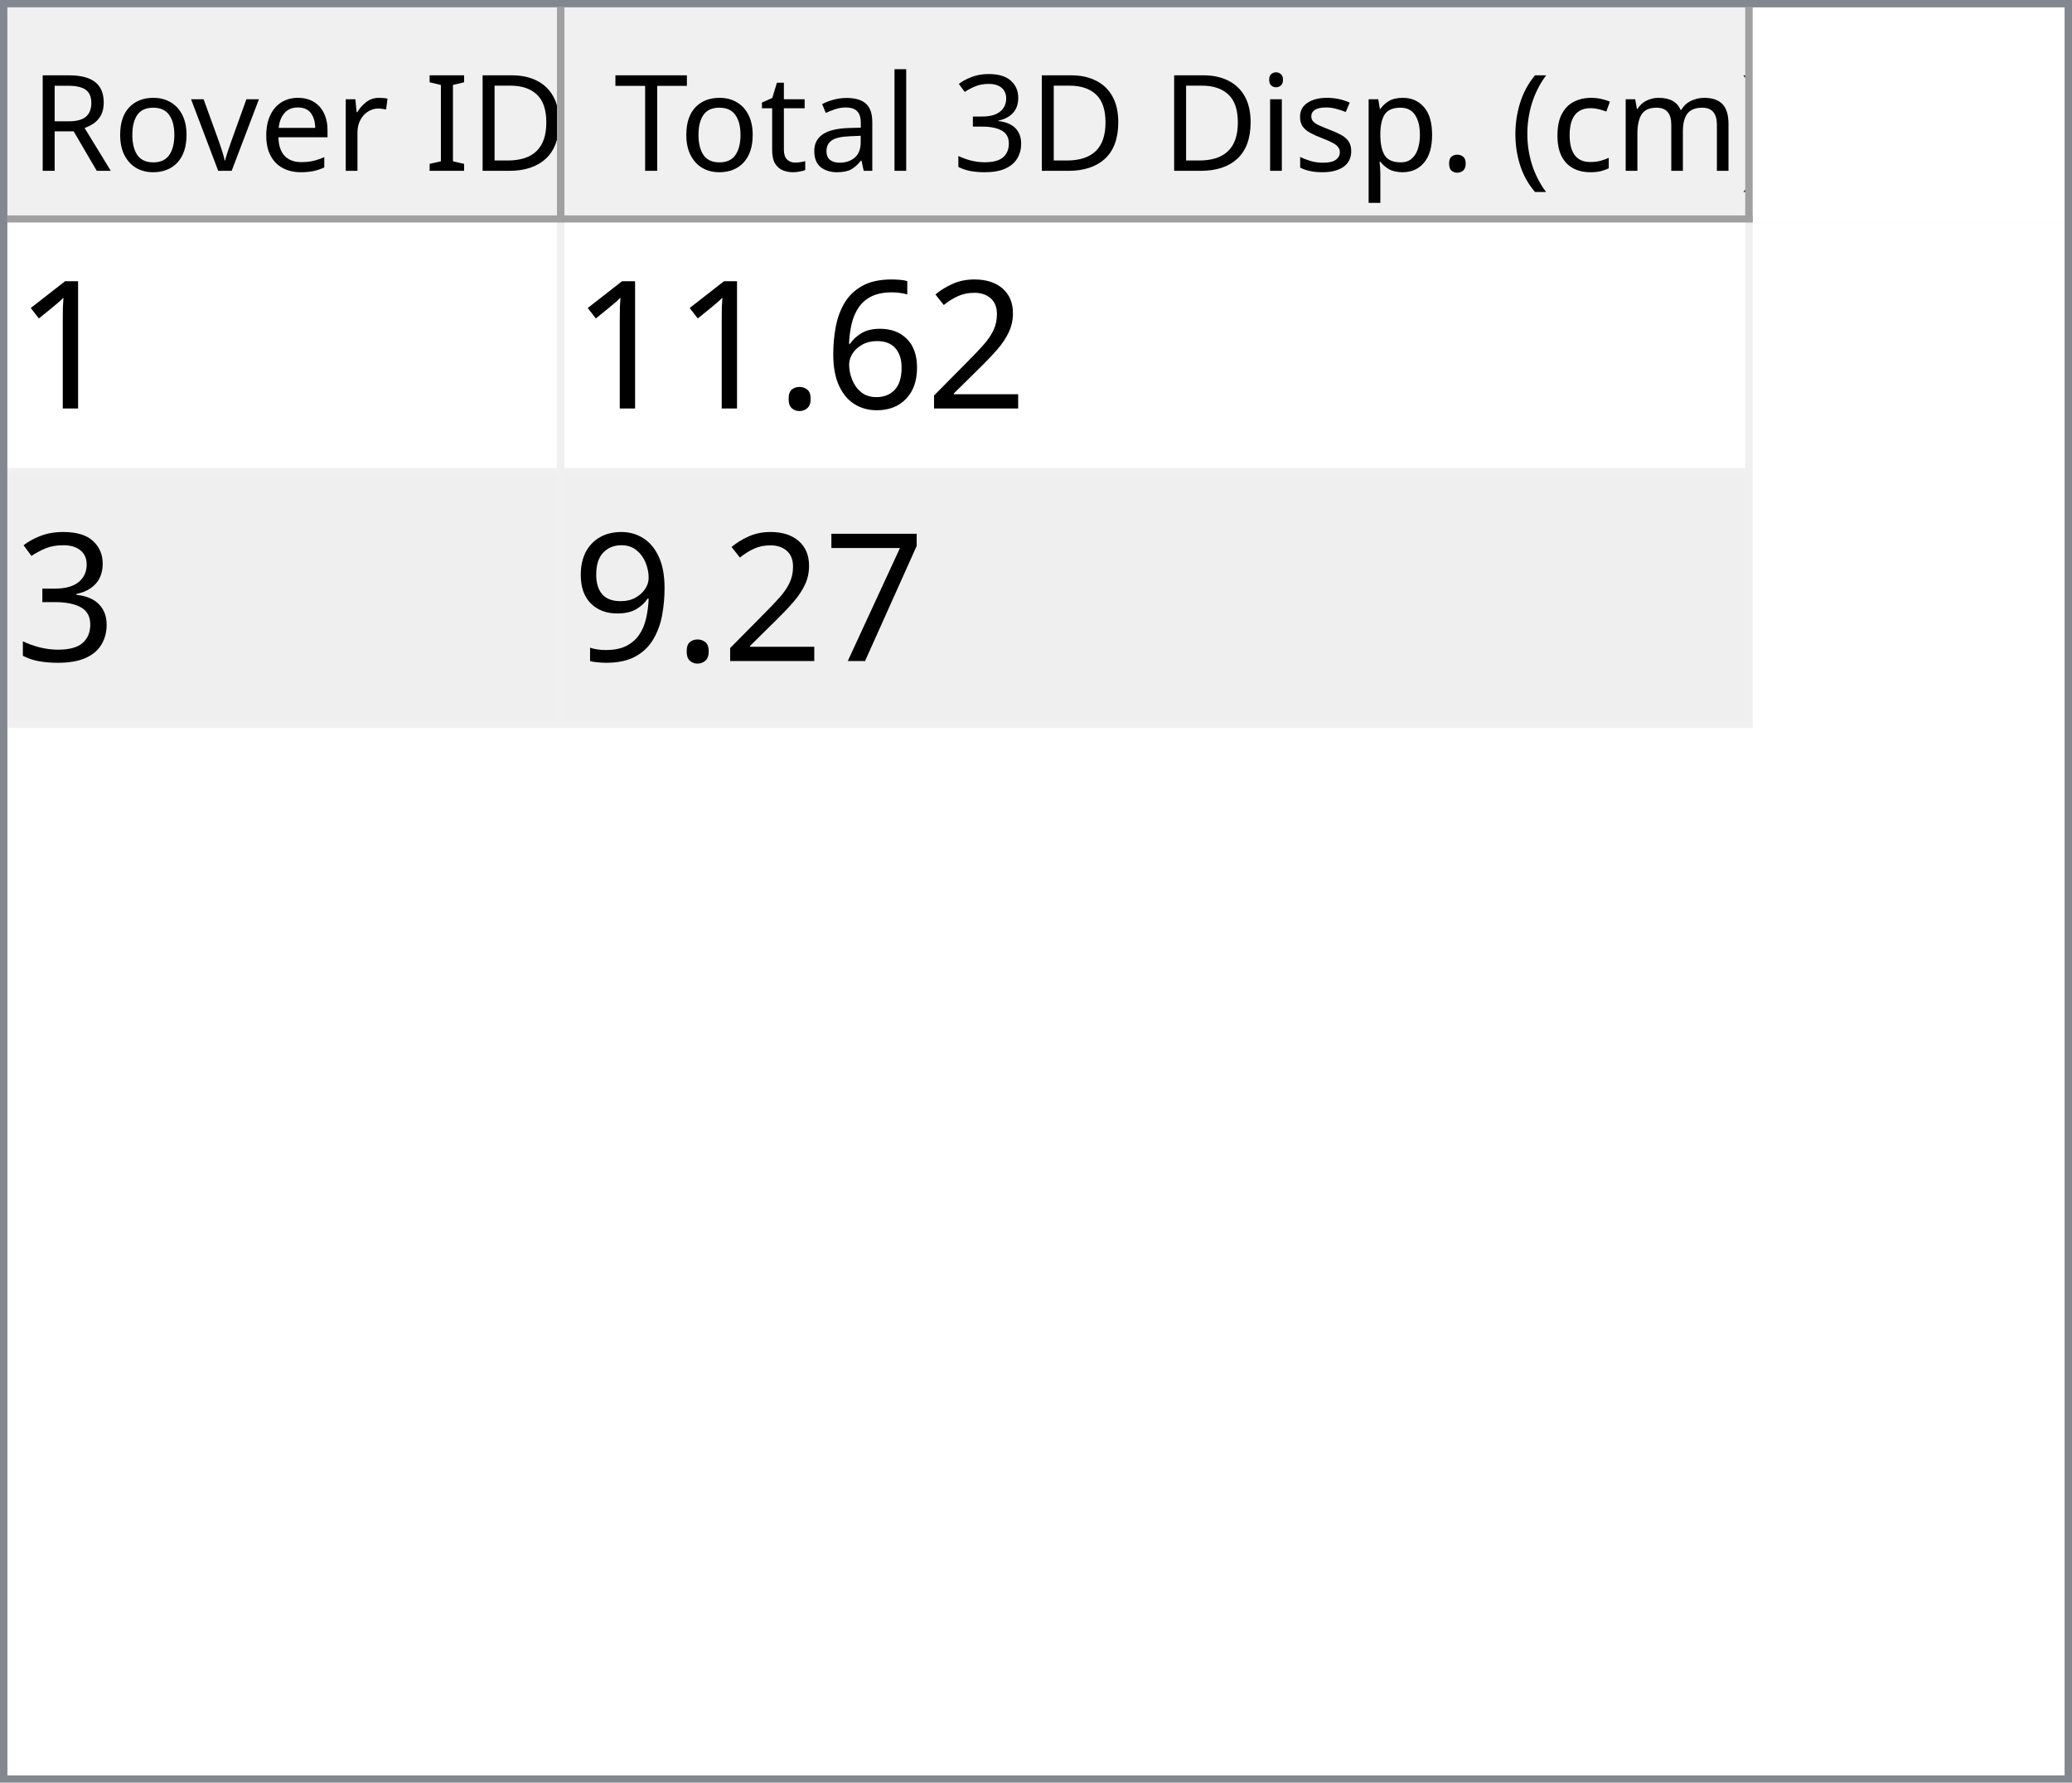
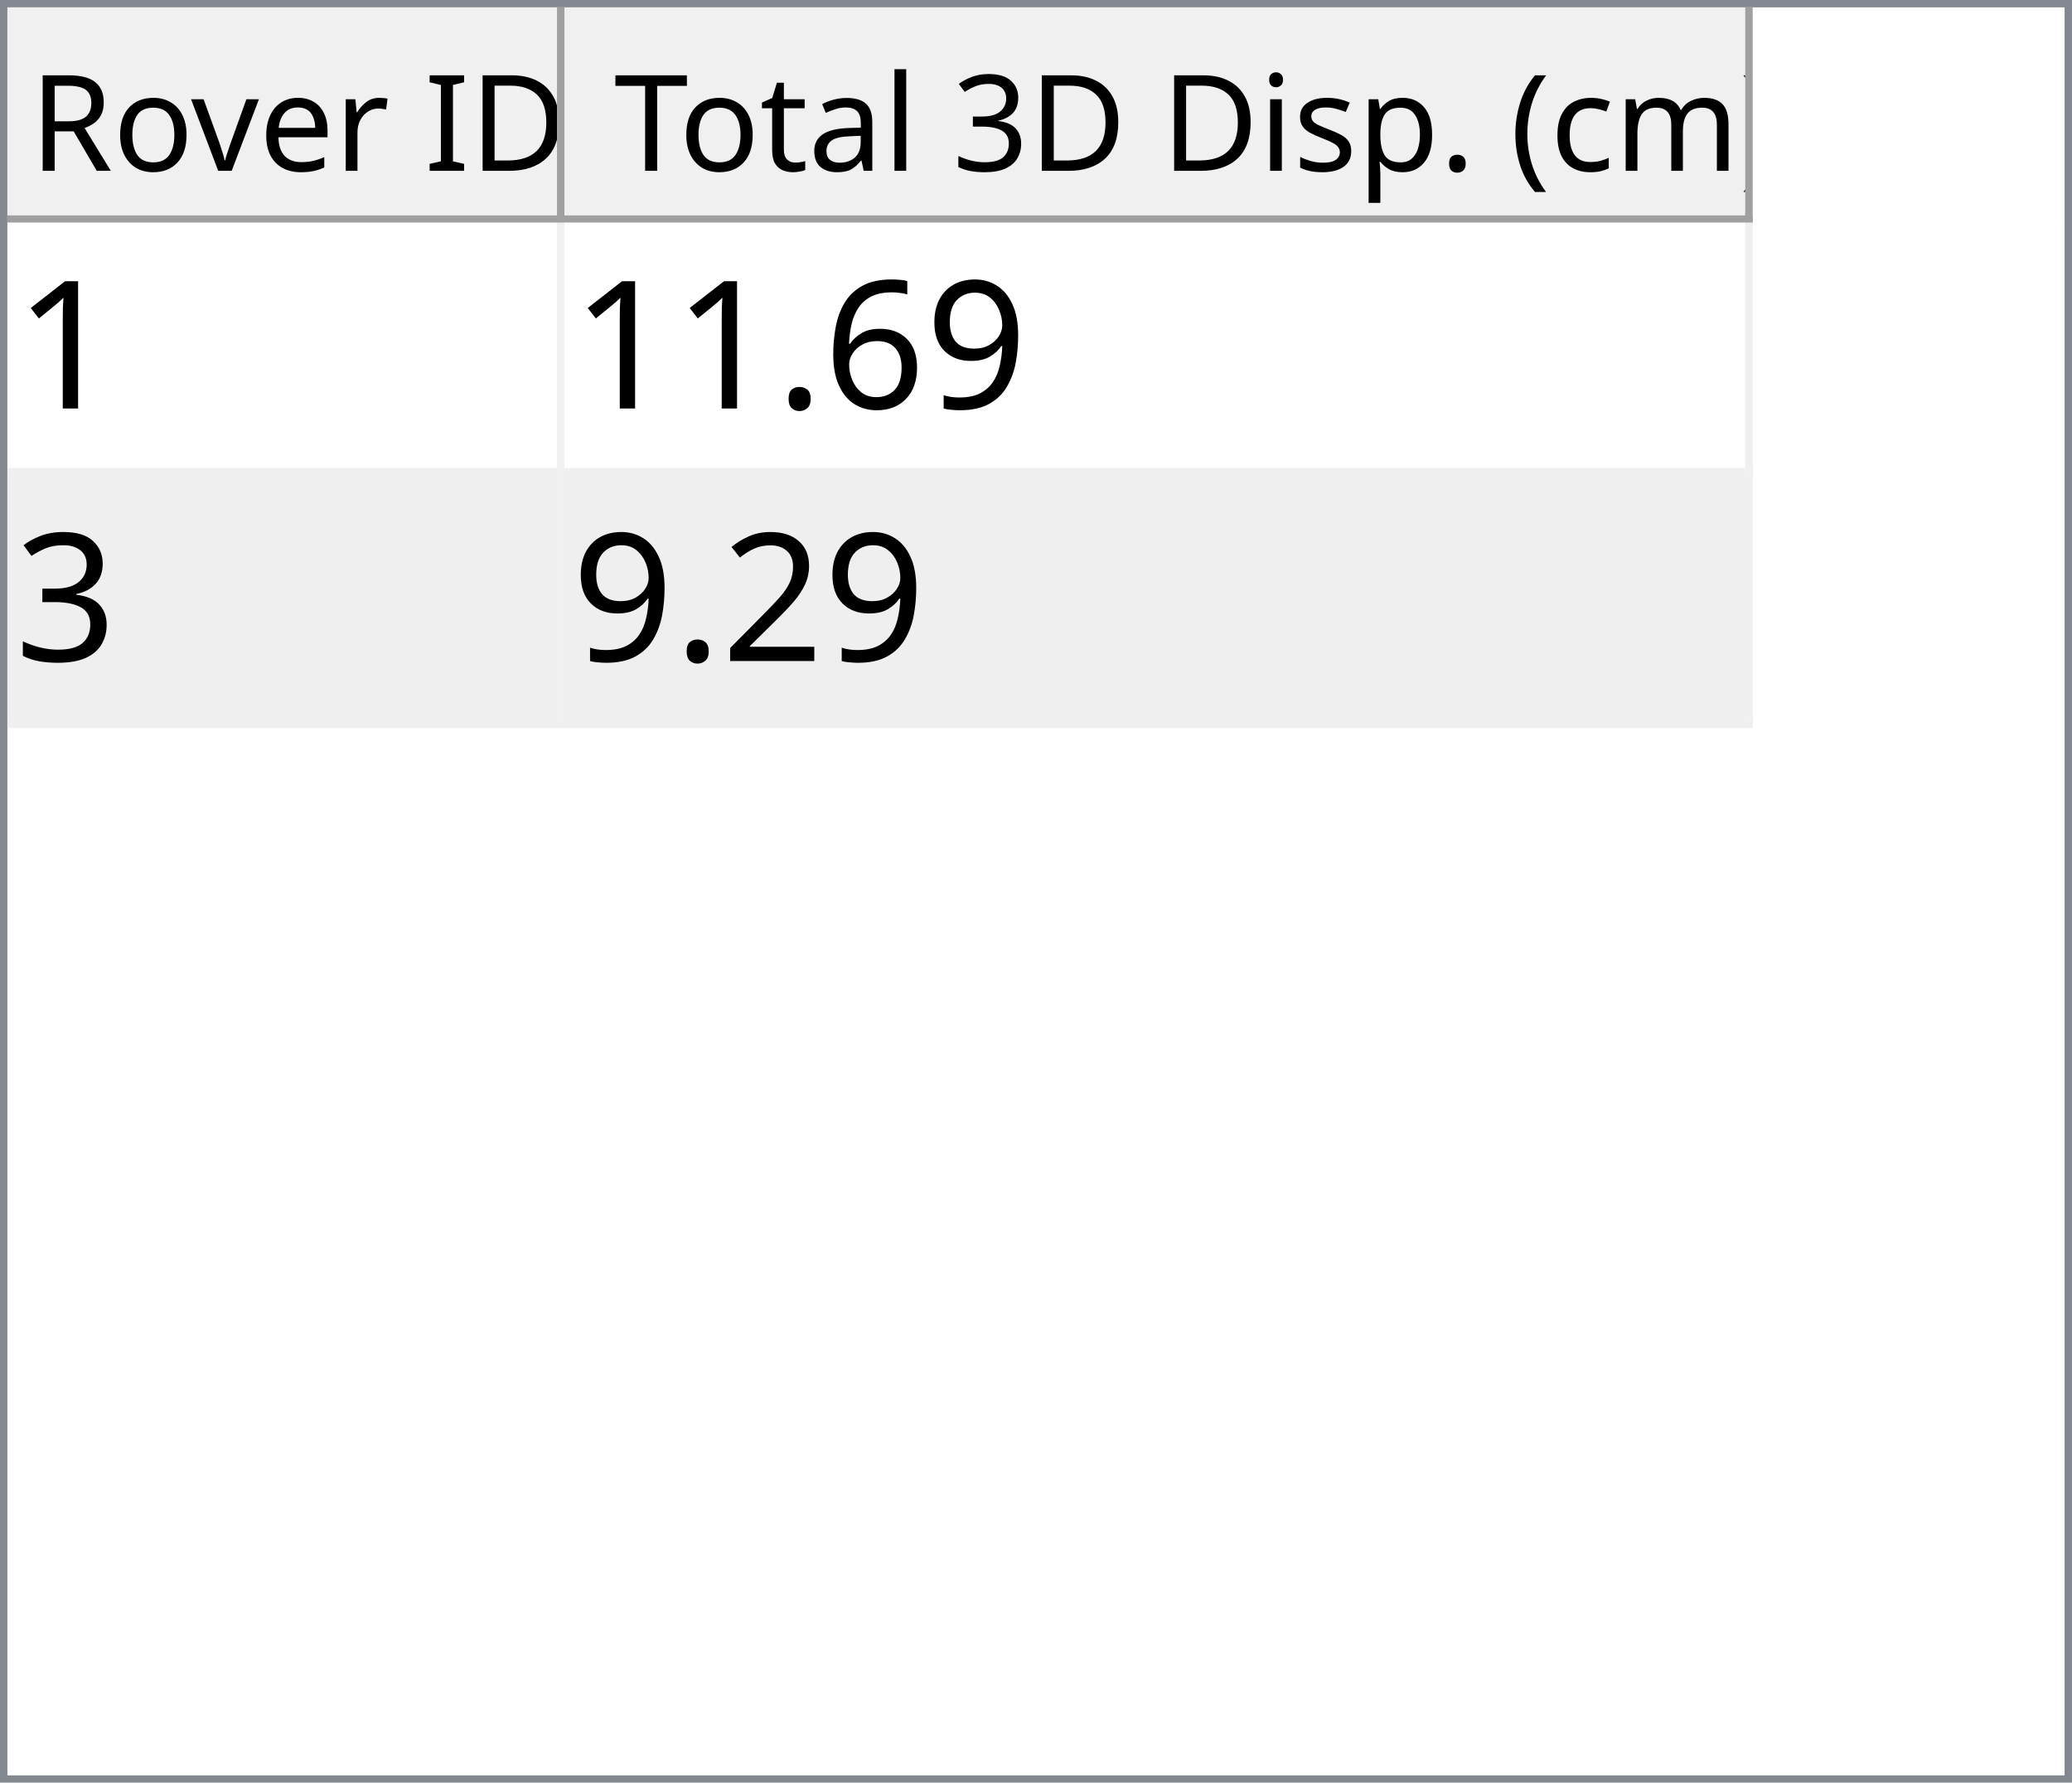
<svg xmlns="http://www.w3.org/2000/svg" style="fill-opacity:1; color-rendering:auto; color-interpolation:auto; text-rendering:auto; stroke:black; stroke-linecap:square; stroke-miterlimit:10; shape-rendering:auto; stroke-opacity:1; fill:black; stroke-dasharray:none; font-weight:normal; stroke-width:1; font-family:'Dialog'; font-style:normal; stroke-linejoin:miter; font-size:12px; stroke-dashoffset:0; image-rendering:auto;" width="279" height="240">
  <defs id="genericDefs" />
  <g>
    <defs id="defs1">
      <clipPath clipPathUnits="userSpaceOnUse" id="clipPath1">
        <path d="M0 0 L279 0 L279 240 L0 240 L0 0 Z" />
      </clipPath>
      <clipPath clipPathUnits="userSpaceOnUse" id="clipPath2">
        <path d="M0 0 L0 240 L279 240 L279 0 Z" />
      </clipPath>
      <clipPath clipPathUnits="userSpaceOnUse" id="clipPath3">
        <path d="M0 0 L0 29 L277 29 L277 0 Z" />
      </clipPath>
      <clipPath clipPathUnits="userSpaceOnUse" id="clipPath4">
        <path d="M0 0 L0 29 L75 29 L75 0 Z" />
      </clipPath>
      <clipPath clipPathUnits="userSpaceOnUse" id="clipPath5">
        <path d="M1 1 L1 28 L74 28 L74 1 Z" />
      </clipPath>
      <clipPath clipPathUnits="userSpaceOnUse" id="clipPath6">
        <path d="M0 0 L0 27 L73 27 L73 0 Z" />
      </clipPath>
      <clipPath clipPathUnits="userSpaceOnUse" id="clipPath7">
        <path d="M-0.5 -0.5 L-0.5 28.5 L74.5 28.5 L74.5 -0.5 Z" />
      </clipPath>
      <clipPath clipPathUnits="userSpaceOnUse" id="clipPath8">
        <path d="M0 0 L0 29 L160 29 L160 0 Z" />
      </clipPath>
      <clipPath clipPathUnits="userSpaceOnUse" id="clipPath9">
        <path d="M1 1 L1 28 L159 28 L159 1 Z" />
      </clipPath>
      <clipPath clipPathUnits="userSpaceOnUse" id="clipPath10">
        <path d="M0 0 L0 27 L158 27 L158 0 Z" />
      </clipPath>
      <clipPath clipPathUnits="userSpaceOnUse" id="clipPath11">
        <path d="M-0.5 -0.5 L-0.5 28.5 L159.5 28.5 L159.5 -0.5 Z" />
      </clipPath>
      <clipPath clipPathUnits="userSpaceOnUse" id="clipPath12">
        <path d="M0 0 L0 209 L277 209 L277 0 Z" />
      </clipPath>
      <clipPath clipPathUnits="userSpaceOnUse" id="clipPath13">
        <path d="M0 0 L0 68 L235 68 L235 0 Z" />
      </clipPath>
      <clipPath clipPathUnits="userSpaceOnUse" id="clipPath14">
        <path d="M-0.5 -0.5 L-0.5 67.5 L234.5 67.5 L234.5 -0.5 Z" />
      </clipPath>
      <clipPath clipPathUnits="userSpaceOnUse" id="clipPath15">
        <path d="M0 0 L0 33 L74 33 L74 0 Z" />
      </clipPath>
      <clipPath clipPathUnits="userSpaceOnUse" id="clipPath16">
        <path d="M0 0 L0 33 L159 33 L159 0 Z" />
      </clipPath>
      <font horiz-adv-x="64.551" id="font1">
        <font-face ascent="107.91" descent="25.098" units-per-em="100" style="font-style:normal; font-family:Segoe UI; font-weight:normal;" />
        <missing-glyph horiz-adv-x="64.551" d="M8.109 0 L8.109 68.266 L56.453 68.266 L56.453 0 L8.109 0 ZM15.328 7.234 L49.219 7.234 L49.219 61.031 L15.328 61.031 L15.328 7.234 Z" />
        <glyph unicode="D" horiz-adv-x="70.117" d="M9.188 0 L9.188 70.016 L28.516 70.016 Q65.531 70.016 65.531 35.891 Q65.531 19.672 55.25 9.836 Q44.969 0 27.734 0 L9.188 0 ZM17.391 62.594 L17.391 7.422 L27.828 7.422 Q41.609 7.422 49.273 14.797 Q56.938 22.172 56.938 35.688 Q56.938 62.594 28.328 62.594 L17.391 62.594 Z" />
        <glyph unicode="I" horiz-adv-x="26.611" d="M17.391 0 L9.188 0 L9.188 70.016 L17.391 70.016 L17.391 0 Z" />
        <glyph unicode=" " horiz-adv-x="27.393" d="" />
        <glyph unicode="r" horiz-adv-x="34.766" d="M34.188 41.891 Q32.078 43.5 28.125 43.5 Q23 43.5 19.555 38.672 Q16.109 33.844 16.109 25.484 L16.109 0 L8.109 0 L8.109 50 L16.109 50 L16.109 39.703 L16.312 39.703 Q18.016 44.969 21.531 47.922 Q25.047 50.875 29.391 50.875 Q32.516 50.875 34.188 50.203 L34.188 41.891 Z" />
        <glyph unicode="e" horiz-adv-x="52.295" d="M48.297 23 L12.984 23 Q13.188 14.656 17.484 10.109 Q21.781 5.562 29.297 5.562 Q37.75 5.562 44.828 11.141 L44.828 3.609 Q38.234 -1.172 27.391 -1.172 Q16.797 -1.172 10.742 5.641 Q4.688 12.453 4.688 24.812 Q4.688 36.469 11.305 43.82 Q17.922 51.172 27.734 51.172 Q37.547 51.172 42.922 44.828 Q48.297 38.484 48.297 27.203 L48.297 23 ZM40.094 29.781 Q40.047 36.719 36.75 40.578 Q33.453 44.438 27.594 44.438 Q21.922 44.438 17.969 40.383 Q14.016 36.328 13.094 29.781 L40.094 29.781 Z" />
        <glyph unicode="v" horiz-adv-x="47.9" d="M47.406 50 L27.484 0 L19.625 0 L0.688 50 L9.469 50 L22.172 13.672 Q23.578 9.672 23.922 6.688 L24.125 6.688 Q24.609 10.453 25.688 13.484 L38.969 50 L47.406 50 Z" />
        <glyph unicode="o" horiz-adv-x="58.594" d="M29 -1.172 Q17.922 -1.172 11.305 5.836 Q4.688 12.844 4.688 24.422 Q4.688 37.016 11.57 44.094 Q18.453 51.172 30.172 51.172 Q41.359 51.172 47.633 44.289 Q53.906 37.406 53.906 25.203 Q53.906 13.234 47.141 6.031 Q40.375 -1.172 29 -1.172 ZM29.594 44.438 Q21.875 44.438 17.383 39.188 Q12.891 33.938 12.891 24.703 Q12.891 15.828 17.43 10.695 Q21.969 5.562 29.594 5.562 Q37.359 5.562 41.531 10.594 Q45.703 15.625 45.703 24.906 Q45.703 34.281 41.531 39.359 Q37.359 44.438 29.594 44.438 Z" />
        <glyph unicode="R" horiz-adv-x="59.814" d="M59.375 0 L49.609 0 L37.891 19.625 Q36.281 22.359 34.766 24.289 Q33.25 26.219 31.664 27.438 Q30.078 28.656 28.25 29.219 Q26.422 29.781 24.125 29.781 L17.391 29.781 L17.391 0 L9.188 0 L9.188 70.016 L30.078 70.016 Q34.672 70.016 38.555 68.867 Q42.438 67.719 45.289 65.375 Q48.141 63.031 49.758 59.547 Q51.375 56.062 51.375 51.375 Q51.375 47.703 50.273 44.656 Q49.172 41.609 47.148 39.211 Q45.125 36.812 42.266 35.133 Q39.406 33.453 35.844 32.516 L35.844 32.328 Q37.594 31.547 38.891 30.547 Q40.188 29.547 41.359 28.18 Q42.531 26.812 43.68 25.078 Q44.828 23.344 46.234 21.047 L59.375 0 ZM17.391 62.594 L17.391 37.203 L28.516 37.203 Q31.594 37.203 34.203 38.133 Q36.812 39.062 38.719 40.797 Q40.625 42.531 41.703 45.047 Q42.781 47.562 42.781 50.688 Q42.781 56.297 39.141 59.445 Q35.5 62.594 28.609 62.594 L17.391 62.594 Z" />
        <glyph unicode=")" horiz-adv-x="30.176" d="M8.297 -15.922 L1.172 -15.922 Q16.406 2.344 16.406 26.812 Q16.406 51.469 1.078 70.016 L8.297 70.016 Q23.531 52.156 23.531 26.703 Q23.531 1.375 8.297 -15.922 Z" />
        <glyph unicode="m" horiz-adv-x="86.133" d="M79.109 0 L71.094 0 L71.094 28.719 Q71.094 37.016 68.531 40.727 Q65.969 44.438 59.906 44.438 Q54.781 44.438 51.195 39.75 Q47.609 35.062 47.609 28.516 L47.609 0 L39.594 0 L39.594 29.688 Q39.594 44.438 28.219 44.438 Q22.953 44.438 19.531 40.016 Q16.109 35.594 16.109 28.516 L16.109 0 L8.109 0 L8.109 50 L16.109 50 L16.109 42.094 L16.312 42.094 Q21.625 51.172 31.844 51.172 Q36.969 51.172 40.773 48.312 Q44.578 45.453 46 40.828 Q51.562 51.172 62.594 51.172 Q79.109 51.172 79.109 30.812 L79.109 0 Z" />
        <glyph unicode="c" horiz-adv-x="46.191" d="M42.188 2.297 Q36.422 -1.172 28.516 -1.172 Q17.828 -1.172 11.258 5.789 Q4.688 12.75 4.688 23.828 Q4.688 36.188 11.766 43.68 Q18.844 51.172 30.672 51.172 Q37.25 51.172 42.281 48.734 L42.281 40.531 Q36.719 44.438 30.375 44.438 Q22.703 44.438 17.797 38.945 Q12.891 33.453 12.891 24.516 Q12.891 15.719 17.508 10.641 Q22.125 5.562 29.891 5.562 Q36.422 5.562 42.188 9.906 L42.188 2.297 Z" />
        <glyph unicode="(" horiz-adv-x="30.176" d="M29.109 -15.922 L21.969 -15.922 Q6.844 1.375 6.844 26.703 Q6.844 52.156 21.969 70.016 L29.203 70.016 Q13.875 51.469 13.875 26.812 Q13.875 2.344 29.109 -15.922 Z" />
        <glyph unicode="." horiz-adv-x="21.68" d="M10.891 -1.078 Q8.641 -1.078 7.055 0.539 Q5.469 2.156 5.469 4.391 Q5.469 6.641 7.055 8.273 Q8.641 9.906 10.891 9.906 Q13.188 9.906 14.797 8.273 Q16.406 6.641 16.406 4.391 Q16.406 2.156 14.797 0.539 Q13.188 -1.078 10.891 -1.078 Z" />
        <glyph unicode="p" horiz-adv-x="58.789" d="M16.312 7.234 L16.109 7.234 L16.109 -23 L8.109 -23 L8.109 50 L16.109 50 L16.109 41.219 L16.312 41.219 Q22.219 51.172 33.594 51.172 Q43.266 51.172 48.688 44.461 Q54.109 37.75 54.109 26.469 Q54.109 13.922 48 6.375 Q41.891 -1.172 31.297 -1.172 Q21.578 -1.172 16.312 7.234 ZM16.109 27.391 L16.109 20.406 Q16.109 14.203 20.141 9.883 Q24.172 5.562 30.375 5.562 Q37.641 5.562 41.773 11.133 Q45.906 16.703 45.906 26.609 Q45.906 34.969 42.047 39.703 Q38.188 44.438 31.594 44.438 Q24.609 44.438 20.359 39.578 Q16.109 34.719 16.109 27.391 Z" />
        <glyph unicode="s" horiz-adv-x="42.432" d="M5.078 1.812 L5.078 10.406 Q11.625 5.562 19.484 5.562 Q30.031 5.562 30.031 12.594 Q30.031 14.594 29.125 15.992 Q28.219 17.391 26.68 18.461 Q25.141 19.531 23.07 20.383 Q21 21.234 18.609 22.172 Q15.281 23.484 12.766 24.828 Q10.25 26.172 8.57 27.859 Q6.891 29.547 6.031 31.695 Q5.172 33.844 5.172 36.719 Q5.172 40.234 6.789 42.945 Q8.406 45.656 11.086 47.484 Q13.766 49.312 17.211 50.242 Q20.656 51.172 24.312 51.172 Q30.812 51.172 35.938 48.922 L35.938 40.828 Q30.422 44.438 23.25 44.438 Q21 44.438 19.195 43.922 Q17.391 43.406 16.094 42.477 Q14.797 41.547 14.086 40.258 Q13.375 38.969 13.375 37.406 Q13.375 35.453 14.086 34.133 Q14.797 32.812 16.164 31.789 Q17.531 30.766 19.484 29.938 Q21.438 29.109 23.922 28.125 Q27.25 26.859 29.883 25.516 Q32.516 24.172 34.375 22.484 Q36.234 20.797 37.234 18.602 Q38.234 16.406 38.234 13.375 Q38.234 9.672 36.602 6.938 Q34.969 4.203 32.234 2.398 Q29.5 0.594 25.93 -0.289 Q22.359 -1.172 18.453 -1.172 Q10.75 -1.172 5.078 1.812 Z" />
        <glyph unicode="i" horiz-adv-x="24.219" d="M12.203 62.703 Q10.062 62.703 8.547 64.164 Q7.031 65.625 7.031 67.875 Q7.031 70.125 8.547 71.609 Q10.062 73.094 12.203 73.094 Q14.406 73.094 15.945 71.609 Q17.484 70.125 17.484 67.875 Q17.484 65.719 15.945 64.211 Q14.406 62.703 12.203 62.703 ZM16.109 0 L8.109 0 L8.109 50 L16.109 50 L16.109 0 Z" />
        <glyph unicode="3" horiz-adv-x="53.906" d="M46.531 19.828 Q46.531 15.094 44.75 11.211 Q42.969 7.328 39.719 4.57 Q36.469 1.812 31.93 0.297 Q27.391 -1.219 21.922 -1.219 Q11.922 -1.219 6 2.594 L6 11.188 Q13.094 5.609 22.219 5.609 Q25.875 5.609 28.828 6.539 Q31.781 7.469 33.906 9.227 Q36.031 10.984 37.18 13.477 Q38.328 15.969 38.328 19.094 Q38.328 32.812 18.797 32.812 L12.984 32.812 L12.984 39.594 L18.5 39.594 Q35.797 39.594 35.797 52.484 Q35.797 64.406 22.609 64.406 Q15.188 64.406 8.688 59.422 L8.688 67.188 Q15.375 71.188 24.609 71.188 Q29 71.188 32.57 69.969 Q36.141 68.75 38.68 66.555 Q41.219 64.359 42.609 61.281 Q44 58.203 44 54.5 Q44 40.672 30.031 36.719 L30.031 36.531 Q33.594 36.141 36.625 34.797 Q39.656 33.453 41.852 31.305 Q44.047 29.156 45.289 26.25 Q46.531 23.344 46.531 19.828 Z" />
        <glyph unicode="l" horiz-adv-x="24.219" d="M16.109 0 L8.109 0 L8.109 74.031 L16.109 74.031 L16.109 0 Z" />
        <glyph unicode="a" horiz-adv-x="50.879" d="M43.891 0 L35.891 0 L35.891 7.812 L35.688 7.812 Q30.469 -1.172 20.312 -1.172 Q12.844 -1.172 8.617 2.781 Q4.391 6.734 4.391 13.281 Q4.391 27.297 20.906 29.594 L35.891 31.688 Q35.891 44.438 25.594 44.438 Q16.547 44.438 9.281 38.281 L9.281 46.484 Q16.656 51.172 26.266 51.172 Q43.891 51.172 43.891 32.516 L43.891 0 ZM35.891 25.297 L23.828 23.641 Q18.266 22.859 15.43 20.875 Q12.594 18.891 12.594 13.875 Q12.594 10.203 15.211 7.883 Q17.828 5.562 22.172 5.562 Q28.125 5.562 32.008 9.742 Q35.891 13.922 35.891 20.312 L35.891 25.297 Z" />
        <glyph unicode="t" horiz-adv-x="33.887" d="M31.297 0.484 Q28.469 -1.078 23.828 -1.078 Q10.688 -1.078 10.688 13.578 L10.688 43.172 L2.094 43.172 L2.094 50 L10.688 50 L10.688 62.203 L18.703 64.797 L18.703 50 L31.297 50 L31.297 43.172 L18.703 43.172 L18.703 14.984 Q18.703 9.969 20.414 7.82 Q22.125 5.672 26.078 5.672 Q29.109 5.672 31.297 7.328 L31.297 0.484 Z" />
        <glyph unicode="T" horiz-adv-x="52.393" d="M50.594 62.594 L30.375 62.594 L30.375 0 L22.172 0 L22.172 62.594 L2 62.594 L2 70.016 L50.594 70.016 L50.594 62.594 Z" />
      </font>
      <font horiz-adv-x="75.0" id="font2">
        <font-face ascent="100.537" descent="21.973" units-per-em="100" style="font-style:normal; font-family:sans-serif; font-weight:normal;" />
        <missing-glyph horiz-adv-x="75.0" d="M12.5 0 L12.5 62.5 L62.5 62.5 L62.5 0 L12.5 0 ZM14.062 1.562 L60.938 1.562 L60.938 60.938 L14.062 60.938 L14.062 1.562 Z" />
        <glyph unicode="1" horiz-adv-x="55.615" d="M37.25 0 L28.469 0 L28.469 56 Q25.297 52.984 20.141 49.953 Q14.984 46.922 10.891 45.406 L10.891 53.906 Q18.266 57.375 23.781 62.305 Q29.297 67.234 31.594 71.875 L37.25 71.875 L37.25 0 Z" />
-         <glyph unicode="2" horiz-adv-x="55.615" d="M50.344 8.453 L50.344 0 L3.031 0 Q2.938 3.172 4.047 6.109 Q5.859 10.938 9.836 15.625 Q13.812 20.312 21.344 26.469 Q33.016 36.031 37.117 41.625 Q41.219 47.219 41.219 52.203 Q41.219 57.422 37.477 61.008 Q33.734 64.594 27.734 64.594 Q21.391 64.594 17.578 60.789 Q13.766 56.984 13.719 50.25 L4.688 51.172 Q5.609 61.281 11.664 66.578 Q17.719 71.875 27.938 71.875 Q38.234 71.875 44.242 66.164 Q50.25 60.453 50.25 52 Q50.25 47.703 48.492 43.555 Q46.734 39.406 42.656 34.812 Q38.578 30.219 29.109 22.219 Q21.188 15.578 18.945 13.211 Q16.703 10.844 15.234 8.453 L50.344 8.453 Z" />
+         <glyph unicode="9" horiz-adv-x="55.615" d="M5.469 16.547 L13.922 17.328 Q14.984 11.375 18.016 8.688 Q21.047 6 25.781 6 Q29.828 6 32.883 7.859 Q35.938 9.719 37.891 12.82 Q39.844 15.922 41.164 21.195 Q42.484 26.469 42.484 31.938 Q42.484 32.516 42.438 33.688 Q39.797 29.5 35.234 26.883 Q30.672 24.266 25.344 24.266 Q16.453 24.266 10.305 30.711 Q4.156 37.156 4.156 47.703 Q4.156 58.594 10.578 65.234 Q17 71.875 26.656 71.875 Q33.641 71.875 39.43 68.117 Q45.219 64.359 48.219 57.398 Q51.219 50.438 51.219 37.25 Q51.219 23.531 48.242 15.406 Q45.266 7.281 39.383 3.031 Q33.5 -1.219 25.594 -1.219 Q17.188 -1.219 11.867 3.445 Q6.547 8.109 5.469 16.547 ZM41.453 48.141 Q41.453 55.719 37.43 60.156 Q33.406 64.594 27.734 64.594 Q21.875 64.594 17.531 59.812 Q13.188 55.031 13.188 47.406 Q13.188 40.578 17.312 36.305 Q21.438 32.031 27.484 32.031 Q33.594 32.031 37.523 36.305 Q41.453 40.578 41.453 48.141 Z" />
        <glyph unicode="6" horiz-adv-x="55.615" d="M49.75 54.047 L41.016 53.375 Q39.844 58.547 37.703 60.891 Q34.125 64.656 28.906 64.656 Q24.703 64.656 21.531 62.312 Q17.391 59.281 14.992 53.469 Q12.594 47.656 12.5 36.922 Q15.672 41.75 20.266 44.094 Q24.859 46.438 29.891 46.438 Q38.672 46.438 44.852 39.969 Q51.031 33.5 51.031 23.25 Q51.031 16.5 48.125 10.719 Q45.219 4.938 40.141 1.859 Q35.062 -1.219 28.609 -1.219 Q17.625 -1.219 10.695 6.859 Q3.766 14.938 3.766 33.5 Q3.766 54.25 11.422 63.672 Q18.109 71.875 29.438 71.875 Q37.891 71.875 43.289 67.141 Q48.688 62.406 49.75 54.047 ZM13.875 23.188 Q13.875 18.656 15.797 14.508 Q17.719 10.359 21.188 8.18 Q24.656 6 28.469 6 Q34.031 6 38.039 10.492 Q42.047 14.984 42.047 22.703 Q42.047 30.125 38.086 34.398 Q34.125 38.672 28.125 38.672 Q22.172 38.672 18.023 34.398 Q13.875 30.125 13.875 23.188 Z" />
        <glyph unicode="." horiz-adv-x="27.783" d="M9.078 0 L9.078 10.016 L19.094 10.016 L19.094 0 L9.078 0 Z" />
        <glyph unicode="3" horiz-adv-x="55.615" d="M4.203 18.891 L12.984 20.062 Q14.5 12.594 18.141 9.297 Q21.781 6 27 6 Q33.203 6 37.477 10.297 Q41.75 14.594 41.75 20.953 Q41.75 27 37.797 30.93 Q33.844 34.859 27.734 34.859 Q25.25 34.859 21.531 33.891 L22.516 41.609 Q23.391 41.5 23.922 41.5 Q29.547 41.5 34.039 44.43 Q38.531 47.359 38.531 53.469 Q38.531 58.297 35.258 61.477 Q31.984 64.656 26.812 64.656 Q21.688 64.656 18.266 61.43 Q14.844 58.203 13.875 51.766 L5.078 53.328 Q6.688 62.156 12.398 67.016 Q18.109 71.875 26.609 71.875 Q32.469 71.875 37.398 69.359 Q42.328 66.844 44.945 62.5 Q47.562 58.156 47.562 53.266 Q47.562 48.641 45.07 44.828 Q42.578 41.016 37.703 38.766 Q44.047 37.312 47.562 32.695 Q51.078 28.078 51.078 21.141 Q51.078 11.766 44.242 5.25 Q37.406 -1.266 26.953 -1.266 Q17.531 -1.266 11.305 4.352 Q5.078 9.969 4.203 18.891 Z" />
-         <glyph unicode="7" horiz-adv-x="55.615" d="M4.734 62.203 L4.734 70.656 L51.078 70.656 L51.078 63.812 Q44.234 56.547 37.523 44.484 Q30.812 32.422 27.156 19.672 Q24.516 10.688 23.781 0 L14.75 0 Q14.891 8.453 18.062 20.414 Q21.234 32.375 27.172 43.484 Q33.109 54.594 39.797 62.203 L4.734 62.203 Z" />
-         <glyph unicode="9" horiz-adv-x="55.615" d="M5.469 16.547 L13.922 17.328 Q14.984 11.375 18.016 8.688 Q21.047 6 25.781 6 Q29.828 6 32.883 7.859 Q35.938 9.719 37.891 12.82 Q39.844 15.922 41.164 21.195 Q42.484 26.469 42.484 31.938 Q42.484 32.516 42.438 33.688 Q39.797 29.5 35.234 26.883 Q30.672 24.266 25.344 24.266 Q16.453 24.266 10.305 30.711 Q4.156 37.156 4.156 47.703 Q4.156 58.594 10.578 65.234 Q17 71.875 26.656 71.875 Q33.641 71.875 39.43 68.117 Q45.219 64.359 48.219 57.398 Q51.219 50.438 51.219 37.25 Q51.219 23.531 48.242 15.406 Q45.266 7.281 39.383 3.031 Q33.5 -1.219 25.594 -1.219 Q17.188 -1.219 11.867 3.445 Q6.547 8.109 5.469 16.547 ZM41.453 48.141 Q41.453 55.719 37.43 60.156 Q33.406 64.594 27.734 64.594 Q21.875 64.594 17.531 59.812 Q13.188 55.031 13.188 47.406 Q13.188 40.578 17.312 36.305 Q21.438 32.031 27.484 32.031 Q33.594 32.031 37.523 36.305 Q41.453 40.578 41.453 48.141 Z" />
+         <glyph unicode="2" horiz-adv-x="55.615" d="M50.344 8.453 L50.344 0 L3.031 0 Q2.938 3.172 4.047 6.109 Q5.859 10.938 9.836 15.625 Q13.812 20.312 21.344 26.469 Q33.016 36.031 37.117 41.625 Q41.219 47.219 41.219 52.203 Q41.219 57.422 37.477 61.008 Q33.734 64.594 27.734 64.594 Q21.391 64.594 17.578 60.789 Q13.766 56.984 13.719 50.25 L4.688 51.172 Q5.609 61.281 11.664 66.578 Q17.719 71.875 27.938 71.875 Q38.234 71.875 44.242 66.164 Q50.25 60.453 50.25 52 Q50.25 47.703 48.492 43.555 Q46.734 39.406 42.656 34.812 Q38.578 30.219 29.109 22.219 Q21.188 15.578 18.945 13.211 Q16.703 10.844 15.234 8.453 L50.344 8.453 Z" />
      </font>
    </defs>
    <g style="fill:white; stroke:white;">
      <rect x="0" y="0" width="279" style="clip-path:url(#clipPath1); stroke:none;" height="240" />
    </g>
    <g style="fill:white; text-rendering:optimizeSpeed; color-rendering:optimizeSpeed; image-rendering:optimizeSpeed; shape-rendering:crispEdges; stroke:white; color-interpolation:sRGB;">
      <rect x="0" width="279" height="240" y="0" style="stroke:none;" />
      <path style="stroke:none;" d="M0 240 L279 240 L279 0 L0 0 Z" />
    </g>
    <g style="fill:rgb(240,240,240); font-size:18px; font-family:'Segoe UI'; stroke:rgb(240,240,240);">
      <rect x="0" y="0" width="279" style="clip-path:url(#clipPath2); stroke:none;" height="240" />
    </g>
    <g style="fill:rgb(130,135,144); font-size:18px; font-family:'Segoe UI'; stroke:rgb(130,135,144);">
      <path d="M0 0 L279 0 L279 240 L0 240 L0 0 ZM1 1 L278 1 L278 239 L1 239 L1 1 Z" style="fill-rule:evenodd; clip-path:url(#clipPath2); stroke:none;" />
    </g>
    <g style="fill:white; font-size:18px; font-family:'Segoe UI'; stroke:white;" transform="translate(1,1)">
      <rect x="0" y="0" width="277" style="clip-path:url(#clipPath3); stroke:none;" height="29" />
    </g>
    <g style="fill:rgb(240,240,240); font-size:18px; font-family:'Segoe UI'; stroke:rgb(240,240,240);" transform="translate(1,1)">
      <rect x="0" y="0" width="75" style="clip-path:url(#clipPath4); stroke:none;" height="29" />
    </g>
    <g style="font-family:'Segoe UI'; font-size:18px;" transform="translate(2,2)">
      <text x="2" xml:space="preserve" y="21" style="clip-path:url(#clipPath6); stroke:none;">Rover ID</text>
    </g>
    <g transform="translate(1.5,1.5)" style="fill:rgb(160,160,160); font-size:18px; font-family:'Segoe UI'; stroke:rgb(160,160,160); stroke-linejoin:bevel;">
      <line x1="74" x2="74" y1="0" style="fill:none; clip-path:url(#clipPath7);" y2="28" />
    </g>
    <g transform="matrix(1,0,0,1,1,1) translate(0.5,0.5)" style="fill:rgb(160,160,160); font-size:18px; font-family:'Segoe UI'; stroke:rgb(160,160,160); stroke-linejoin:bevel;">
      <line x1="0" x2="74" y1="28" style="fill:none; clip-path:url(#clipPath7);" y2="28" />
    </g>
    <g style="fill:rgb(240,240,240); font-size:18px; font-family:'Segoe UI'; stroke:rgb(240,240,240);" transform="translate(76,1)">
      <rect x="0" y="0" width="160" style="clip-path:url(#clipPath8); stroke:none;" height="29" />
    </g>
    <g style="font-family:'Segoe UI'; font-size:18px;" transform="translate(77,2)">
      <text x="1" xml:space="preserve" y="21" style="clip-path:url(#clipPath10); stroke:none;"> Total 3D Disp. (cm)</text>
    </g>
    <g transform="translate(76.5,1.5)" style="fill:rgb(160,160,160); font-size:18px; font-family:'Segoe UI'; stroke:rgb(160,160,160); stroke-linejoin:bevel;">
      <line x1="159" x2="159" y1="0" style="fill:none; clip-path:url(#clipPath11);" y2="28" />
    </g>
    <g transform="matrix(1,0,0,1,76,1) translate(0.5,0.5)" style="fill:rgb(160,160,160); font-size:18px; font-family:'Segoe UI'; stroke:rgb(160,160,160); stroke-linejoin:bevel;">
      <line x1="0" x2="159" y1="28" style="fill:none; clip-path:url(#clipPath11);" y2="28" />
    </g>
    <g style="fill:white; font-size:18px; font-family:'Segoe UI'; stroke:white;" transform="translate(1,30)">
      <rect x="0" y="0" width="277" style="clip-path:url(#clipPath12); stroke:none;" height="209" />
    </g>
    <g style="fill:rgb(240,240,240); font-size:24px; font-family:sans-serif; stroke:rgb(240,240,240);" transform="translate(1,30)">
      <rect x="0" y="0" width="235" style="clip-path:url(#clipPath13); stroke:none;" height="68" />
      <line transform="translate(0.5,0.5)" x1="0" x2="234" y1="33" style="clip-path:url(#clipPath14); fill:none; stroke-linejoin:bevel;" y2="33" />
    </g>
    <g transform="matrix(1,0,0,1,1,30) translate(0.5,0.5)" style="fill:rgb(240,240,240); font-size:24px; font-family:sans-serif; stroke:rgb(240,240,240); stroke-linejoin:bevel;">
      <line x1="0" x2="234" y1="67" style="fill:none; clip-path:url(#clipPath14);" y2="67" />
    </g>
    <g transform="matrix(1,0,0,1,1,30) translate(0.5,0.5)" style="fill:rgb(240,240,240); font-size:24px; font-family:sans-serif; stroke:rgb(240,240,240); stroke-linejoin:bevel;">
      <line x1="74" x2="74" y1="0" style="fill:none; clip-path:url(#clipPath14);" y2="67" />
    </g>
    <g transform="matrix(1,0,0,1,1,30) translate(0.5,0.5)" style="fill:rgb(240,240,240); font-size:24px; font-family:sans-serif; stroke:rgb(240,240,240); stroke-linejoin:bevel;">
      <line x1="234" x2="234" y1="0" style="fill:none; clip-path:url(#clipPath14);" y2="67" />
    </g>
    <g style="fill:white; font-size:24px; font-family:sans-serif; stroke:white;" transform="matrix(1,0,0,1,1,30)">
      <rect x="0" y="0" width="74" style="clip-path:url(#clipPath15); stroke:none;" height="33" />
      <text x="1" y="25" style="fill:black; clip-path:url(#clipPath15); stroke:none;" xml:space="preserve">1</text>
    </g>
    <g style="fill:white; font-size:24px; font-family:sans-serif; stroke:white;" transform="matrix(1,0,0,1,1,30) translate(75,0)">
      <rect x="0" y="0" width="159" style="clip-path:url(#clipPath16); stroke:none;" height="33" />
-       <text x="1" y="25" style="fill:black; clip-path:url(#clipPath16); stroke:none;" xml:space="preserve">11.62</text>
+       <text x="1" y="25" style="fill:black; clip-path:url(#clipPath16); stroke:none;" xml:space="preserve">11.69</text>
    </g>
    <g style="fill:rgb(239,239,239); font-size:24px; font-family:sans-serif; stroke:rgb(239,239,239);" transform="matrix(1,0,0,1,1,30) translate(0,34)">
      <rect x="0" y="0" width="74" style="clip-path:url(#clipPath15); stroke:none;" height="33" />
      <text x="1" y="25" style="fill:black; clip-path:url(#clipPath15); stroke:none;" xml:space="preserve">3</text>
    </g>
    <g style="fill:rgb(239,239,239); font-size:24px; font-family:sans-serif; stroke:rgb(239,239,239);" transform="matrix(1,0,0,1,1,30) translate(75,34)">
      <rect x="0" y="0" width="159" style="clip-path:url(#clipPath16); stroke:none;" height="33" />
-       <text x="1" y="25" style="fill:black; clip-path:url(#clipPath16); stroke:none;" xml:space="preserve">9.27</text>
+       <text x="1" y="25" style="fill:black; clip-path:url(#clipPath16); stroke:none;" xml:space="preserve">9.29</text>
    </g>
  </g>
</svg>
